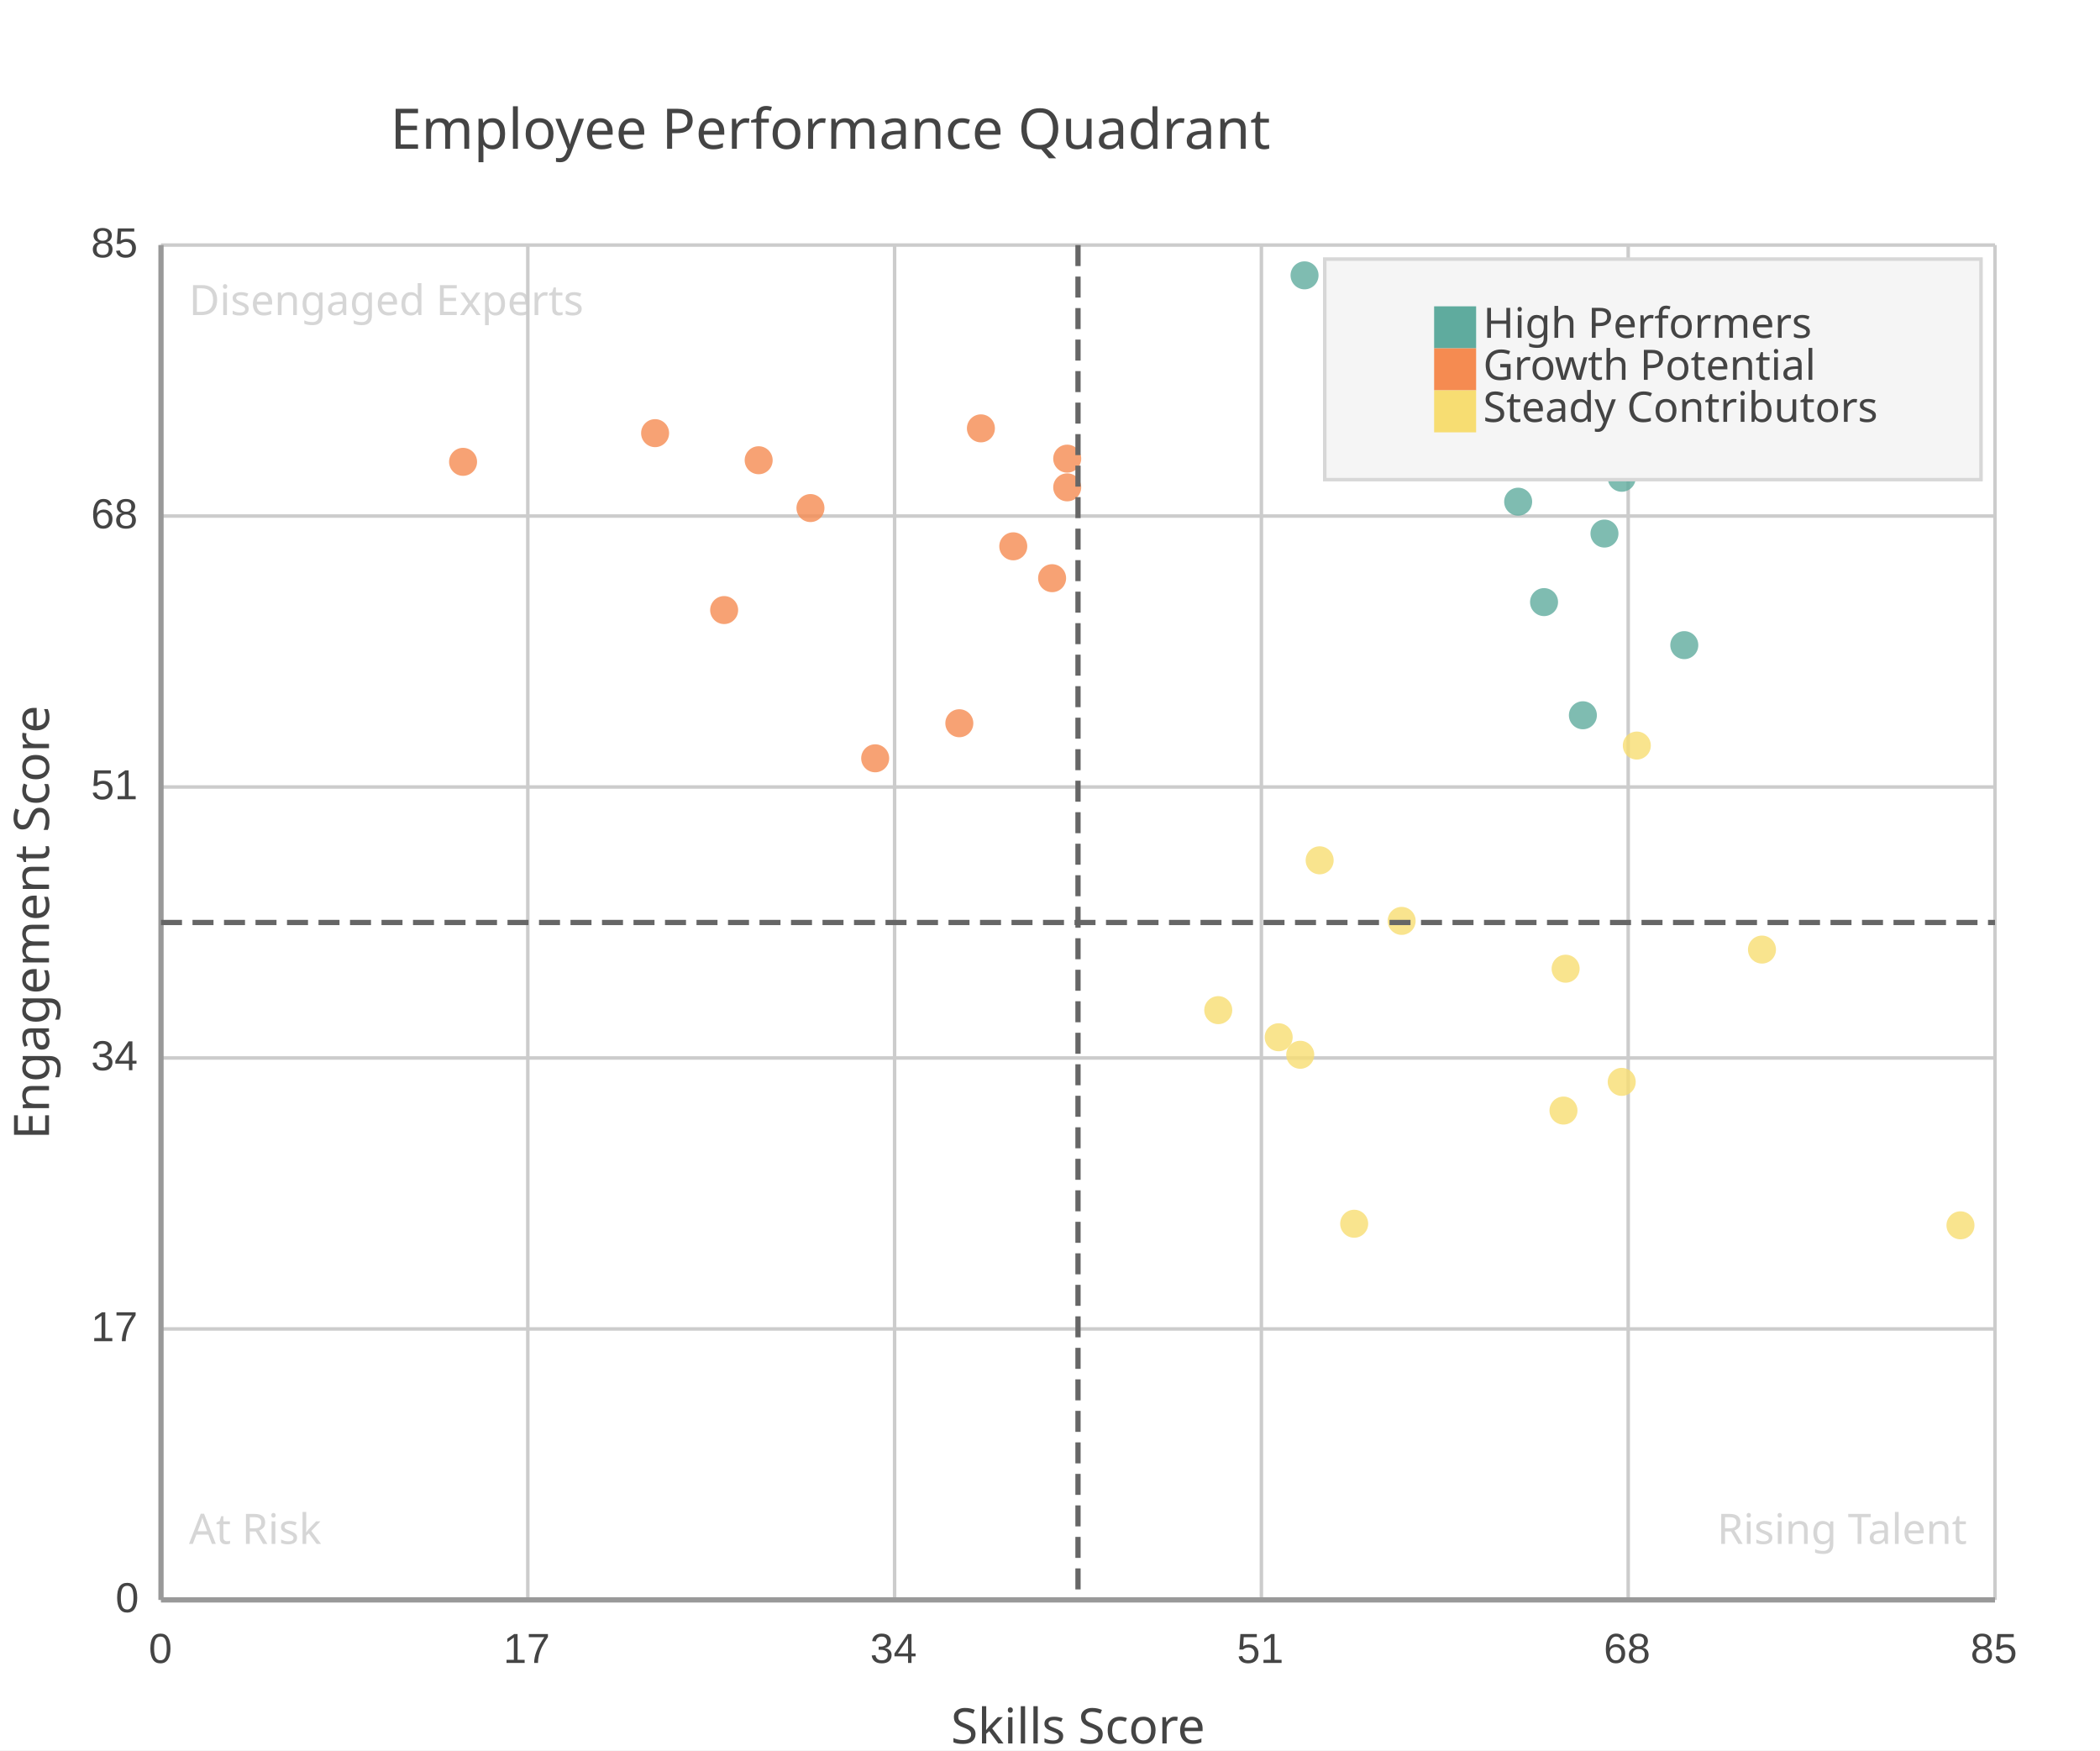
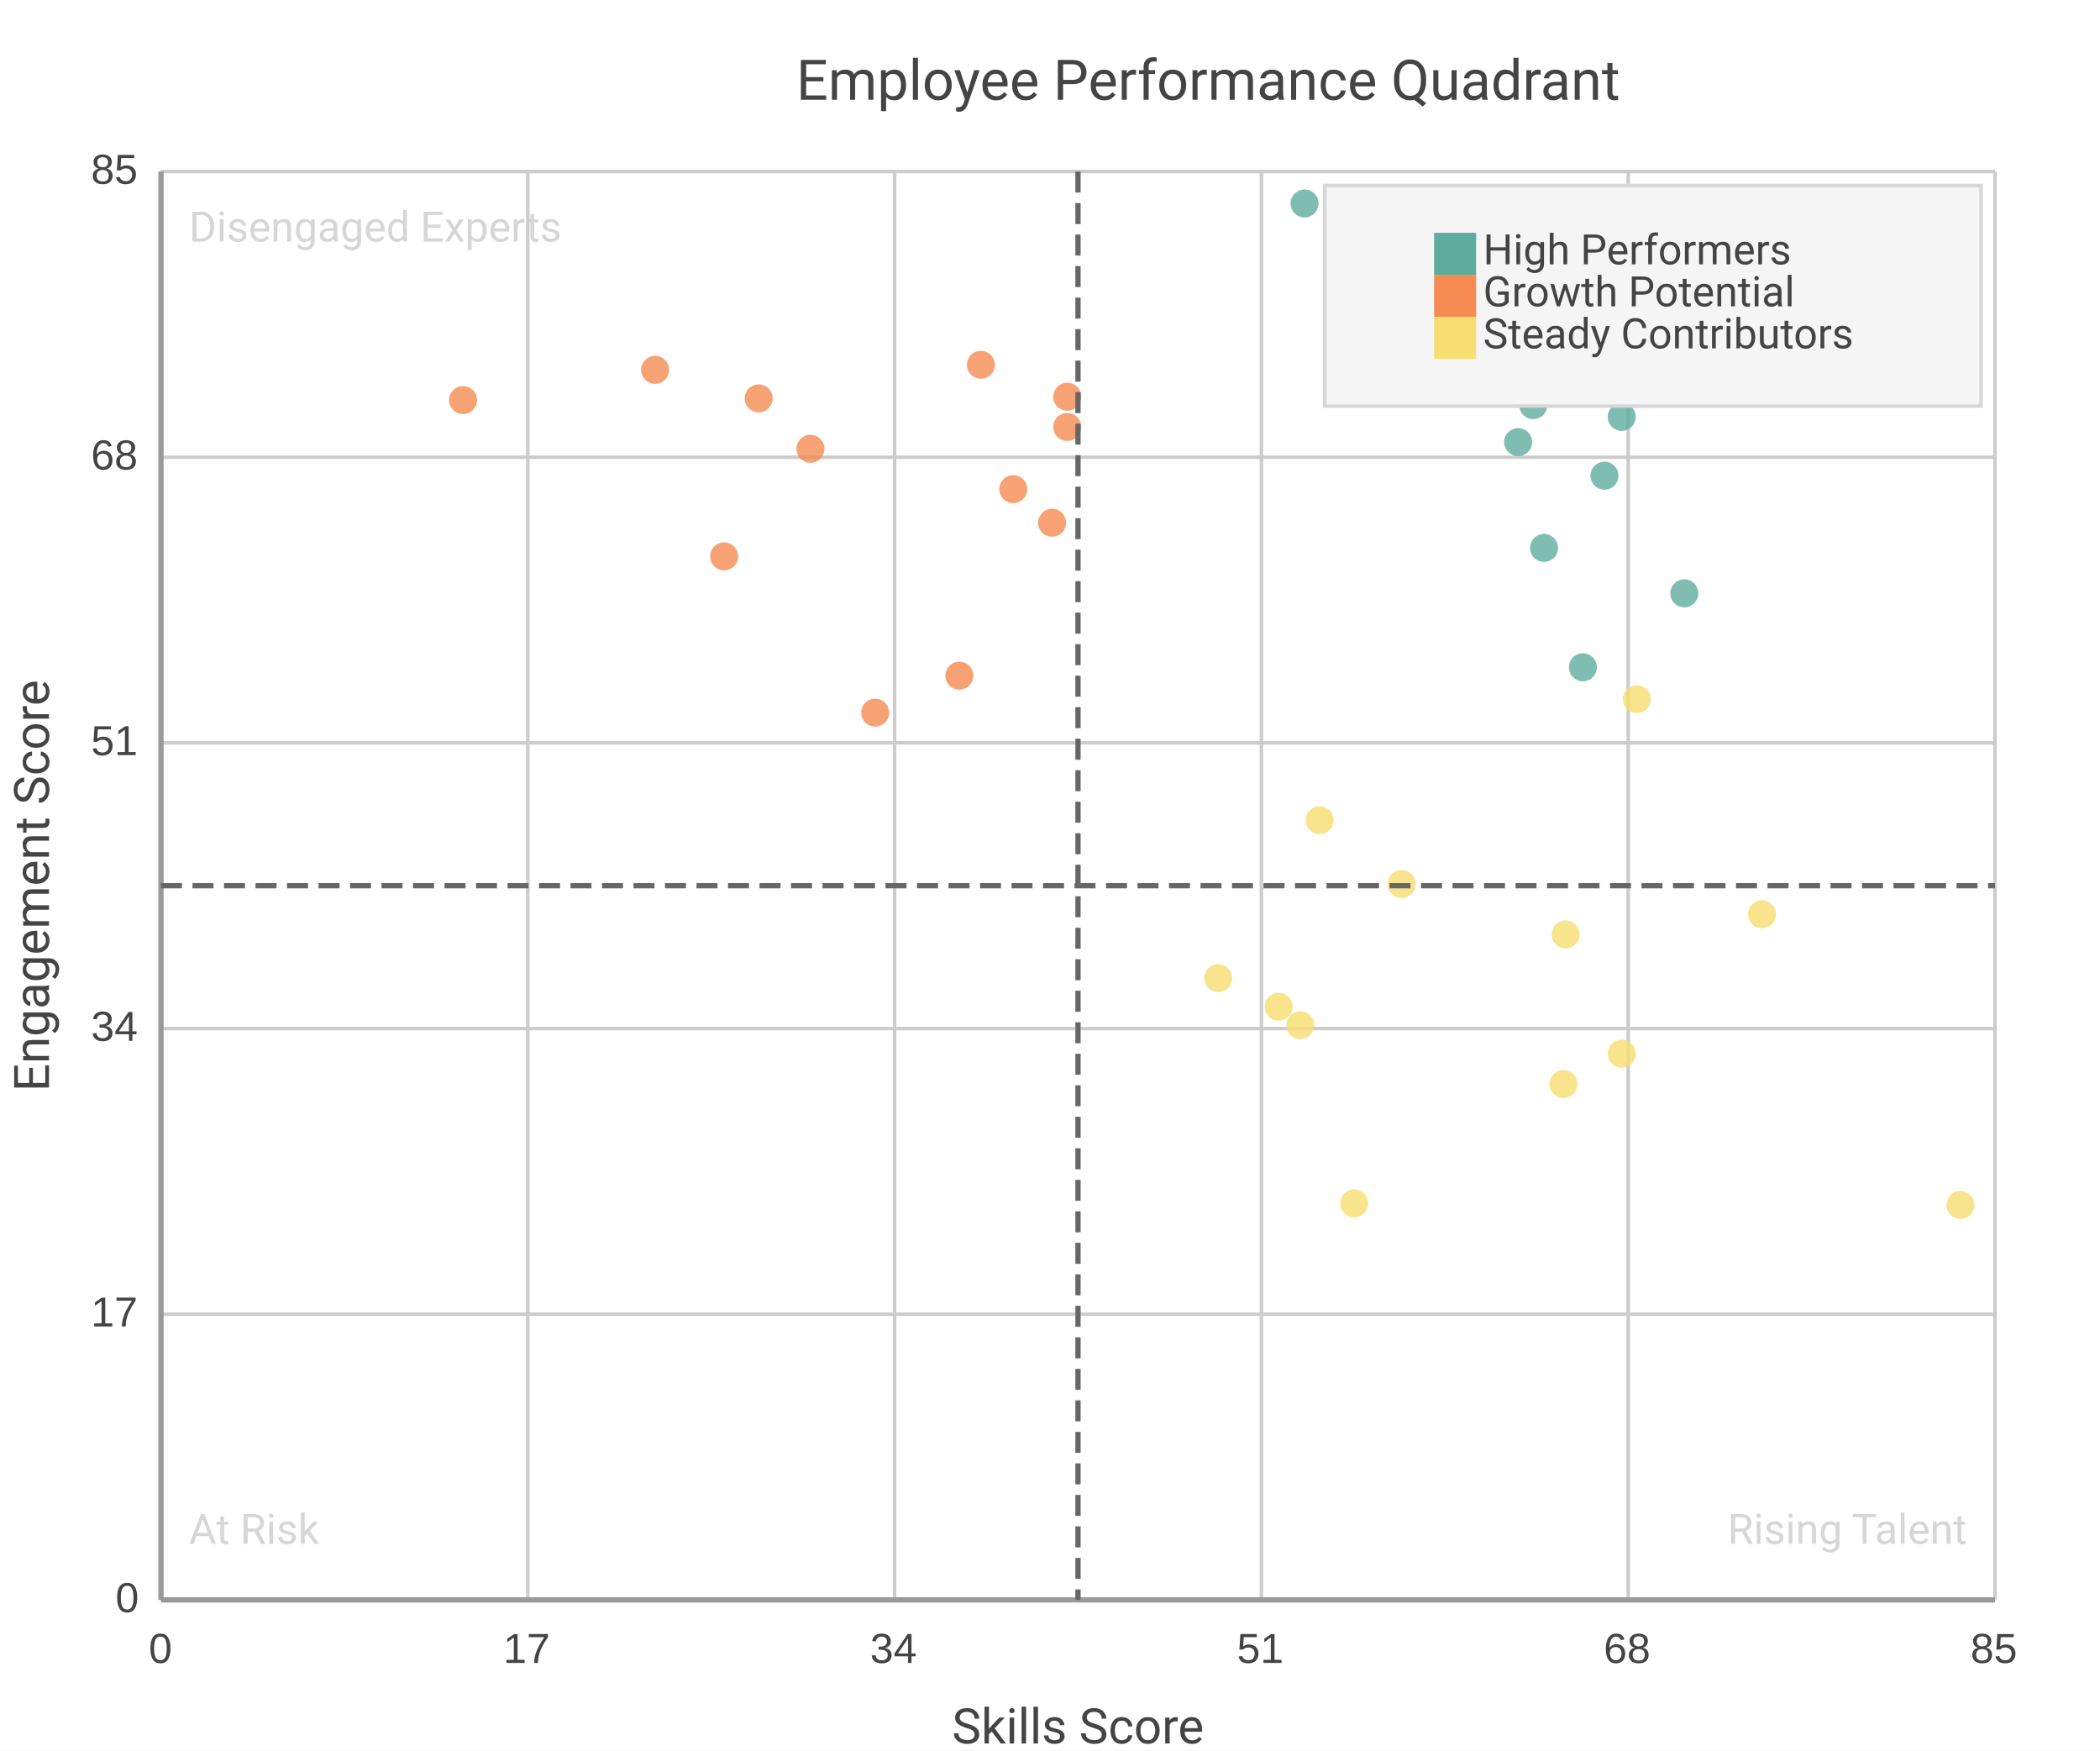
<svg xmlns="http://www.w3.org/2000/svg" width="600" height="500" viewBox="0 0 600 500">
  <path fill="#FFFFFF" d="M0 0 h600 v500 h-600 v-500Z" />
-   <text transform="translate(-188.5, 30)" fill="#444444" font-family="JetBrains Mono" font-weight="normal" font-size="16" x="300.0" y="12.5">Employee Performance Quadrant</text>
+   <text transform="translate(-72.5, 16.0)" fill="#444444" font-family="Roboto" font-weight="normal" font-size="16" x="300.0" y="12.5">Employee Performance Quadrant</text>
  <defs>
    <clipPath id="plot-clip">
-       <rect x="0" y="0" width="524.0" height="387.0" />
+       <rect x="0" y="0" width="524.0" height="408.0" />
    </clipPath>
  </defs>
  <g>
-     <path stroke="#CCCCCC" stroke-dasharray="None" d="M0 0.0 h524.0 M0 77.4 h524.0 M0 154.8 h524.0 M0 232.2 h524.0 M0 309.6 h524.0 M0 387.0 h524.0" transform="translate(46.0, 70.0)" />
-     <g font-size="12" font-family="Arial" fill="#444444" transform="translate(40.0, 70.0)">
+     <path stroke="#CCCCCC" stroke-dasharray="None" d="M0 0.0 h524.0 M0 81.6 h524.0 M0 163.2 h524.0 M0 244.8 h524.0 M0 326.4 h524.0 M0 408.0 h524.0" transform="translate(46.0, 49.0)" />
+     <g font-size="12" font-family="Arial" fill="#444444" transform="translate(40.0, 49.0)">
      <text x="0" y="0.0" transform="translate(-14, 3.5)">85</text>
-       <text x="0" y="77.4" transform="translate(-14, 3.5)">68</text>
-       <text x="0" y="154.8" transform="translate(-14, 3.5)">51</text>
-       <text x="0" y="232.2" transform="translate(-14, 3.5)">34</text>
-       <text x="0" y="309.6" transform="translate(-14, 3.5)">17</text>
-       <text x="0" y="387.0" transform="translate(-7, 3.5)">0</text>
+       <text x="0" y="81.6" transform="translate(-14, 3.5)">68</text>
+       <text x="0" y="163.2" transform="translate(-14, 3.5)">51</text>
+       <text x="0" y="244.8" transform="translate(-14, 3.5)">34</text>
+       <text x="0" y="326.4" transform="translate(-14, 3.5)">17</text>
+       <text x="0" y="408.0" transform="translate(-7, 3.5)">0</text>
    </g>
  </g>
  <g>
-     <path stroke="#CCCCCC" stroke-dasharray="None" d="M524.0 0 v387.0 M419.2 0 v387.0 M314.4 0 v387.0 M209.6 0 v387.0 M104.8 0 v387.0 M0.0 0 v387.0" transform="translate(46.0, 70.0)" />
-     <g font-size="12" font-family="Arial" fill="#444444" transform="translate(46.0, 88.0)">
-       <text x="524.0" y="387.0" transform="translate(-7.0, 0)">85</text>
-       <text x="419.2" y="387.0" transform="translate(-7.0, 0)">68</text>
-       <text x="314.4" y="387.0" transform="translate(-7.0, 0)">51</text>
-       <text x="209.6" y="387.0" transform="translate(-7.0, 0)">34</text>
-       <text x="104.8" y="387.0" transform="translate(-7.0, 0)">17</text>
-       <text x="0.0" y="387.0" transform="translate(-3.5, 0)">0</text>
+     <path stroke="#CCCCCC" stroke-dasharray="None" d="M524.0 0 v408.0 M419.2 0 v408.0 M314.4 0 v408.0 M209.6 0 v408.0 M104.8 0 v408.0 M0.0 0 v408.0" transform="translate(46.0, 49.0)" />
+     <g font-size="12" font-family="Arial" fill="#444444" transform="translate(46.0, 67.0)">
+       <text x="524.0" y="408.0" transform="translate(-7.0, 0)">85</text>
+       <text x="419.2" y="408.0" transform="translate(-7.0, 0)">68</text>
+       <text x="314.4" y="408.0" transform="translate(-7.0, 0)">51</text>
+       <text x="209.6" y="408.0" transform="translate(-7.0, 0)">34</text>
+       <text x="104.8" y="408.0" transform="translate(-7.0, 0)">17</text>
+       <text x="0.0" y="408.0" transform="translate(-3.5, 0)">0</text>
    </g>
  </g>
  <g>
    <g opacity="0.8" transform="translate(-30.0, -43.0) rotate(180, 300.0, 250.0) scale(-1, 1) translate(-524.0, 0)" clip-path="url(#plot-clip)">
      <g fill="#5fab9e">
-         <circle cx="393.308" cy="348.755" r="4" />
-         <circle cx="392.075" cy="323.714" r="4" />
-         <circle cx="395.158" cy="285.014" r="4" />
-         <circle cx="435.228" cy="272.721" r="4" />
-         <circle cx="394.541" cy="330.088" r="4" />
-         <circle cx="326.729" cy="378.349" r="4" />
-         <circle cx="417.351" cy="320.527" r="4" />
-         <circle cx="387.76" cy="313.698" r="4" />
-         <circle cx="390.226" cy="342.836" r="4" />
-         <circle cx="406.254" cy="252.688" r="4" />
-         <circle cx="412.419" cy="304.592" r="4" />
-         <circle cx="458.038" cy="341.015" r="4" />
+         <circle cx="393.308" cy="367.68" r="4" />
+         <circle cx="392.075" cy="341.28" r="4" />
+         <circle cx="395.158" cy="300.48" r="4" />
+         <circle cx="435.228" cy="287.52" r="4" />
+         <circle cx="394.541" cy="348.0" r="4" />
+         <circle cx="326.729" cy="398.88" r="4" />
+         <circle cx="417.351" cy="337.92" r="4" />
+         <circle cx="387.76" cy="330.72" r="4" />
+         <circle cx="390.226" cy="361.44" r="4" />
+         <circle cx="406.254" cy="266.4" r="4" />
+         <circle cx="412.419" cy="321.12" r="4" />
+         <circle cx="458.038" cy="359.52" r="4" />
      </g>
      <g fill="#f58b51">
-         <circle cx="258.918" cy="325.991" r="4" />
-         <circle cx="204.052" cy="240.395" r="4" />
-         <circle cx="234.259" cy="334.641" r="4" />
-         <circle cx="228.094" cy="250.412" r="4" />
-         <circle cx="254.602" cy="291.844" r="4" />
-         <circle cx="160.899" cy="282.738" r="4" />
-         <circle cx="243.506" cy="300.949" r="4" />
-         <circle cx="141.172" cy="333.275" r="4" />
-         <circle cx="86.306" cy="325.08" r="4" />
-         <circle cx="185.558" cy="311.876" r="4" />
-         <circle cx="170.762" cy="325.535" r="4" />
-         <circle cx="258.918" cy="317.795" r="4" />
+         <circle cx="258.918" cy="343.68" r="4" />
+         <circle cx="204.052" cy="253.44" r="4" />
+         <circle cx="234.259" cy="352.8" r="4" />
+         <circle cx="228.094" cy="264.0" r="4" />
+         <circle cx="254.602" cy="307.68" r="4" />
+         <circle cx="160.899" cy="298.08" r="4" />
+         <circle cx="243.506" cy="317.28" r="4" />
+         <circle cx="141.172" cy="351.36" r="4" />
+         <circle cx="86.306" cy="342.72" r="4" />
+         <circle cx="185.558" cy="328.8" r="4" />
+         <circle cx="170.762" cy="343.2" r="4" />
+         <circle cx="258.918" cy="335.04" r="4" />
      </g>
      <g fill="#f7dd72">
-         <circle cx="331.045" cy="211.256" r="4" />
-         <circle cx="325.496" cy="155.711" r="4" />
-         <circle cx="340.908" cy="107.449" r="4" />
-         <circle cx="400.706" cy="139.775" r="4" />
-         <circle cx="354.471" cy="193.955" r="4" />
-         <circle cx="514.136" cy="106.994" r="4" />
-         <circle cx="319.332" cy="160.719" r="4" />
-         <circle cx="302.071" cy="168.459" r="4" />
-         <circle cx="417.351" cy="147.971" r="4" />
-         <circle cx="457.421" cy="185.76" r="4" />
-         <circle cx="401.322" cy="180.296" r="4" />
-         <circle cx="421.666" cy="244.038" r="4" />
+         <circle cx="331.045" cy="222.72" r="4" />
+         <circle cx="325.496" cy="164.16" r="4" />
+         <circle cx="340.908" cy="113.28" r="4" />
+         <circle cx="400.706" cy="147.36" r="4" />
+         <circle cx="354.471" cy="204.48" r="4" />
+         <circle cx="514.136" cy="112.8" r="4" />
+         <circle cx="319.332" cy="169.44" r="4" />
+         <circle cx="302.071" cy="177.6" r="4" />
+         <circle cx="417.351" cy="156.0" r="4" />
+         <circle cx="457.421" cy="195.84" r="4" />
+         <circle cx="401.322" cy="190.08" r="4" />
+         <circle cx="421.666" cy="257.28" r="4" />
      </g>
    </g>
    <g transform="translate(-30.0, -43.0) rotate(180, 300.0, 250.0) scale(-1, 1) translate(-524.0, 0)">
      <g>
-         <text x="8" y="367.0" fill="#CCCCCC" font-size="12" font-family="JetBrains Mono" text-anchor="start" opacity="0.8" transform="translate(8,367.0) scale(1,-1) translate(-8,-367.0)">Disengaged Experts</text>
-         <text x="516.0" y="367.0" fill="#CCCCCC" font-size="12" font-family="JetBrains Mono" text-anchor="end" opacity="0.8" transform="translate(516.0,367.0) scale(1,-1) translate(-516.0,-367.0)">Stars</text>
-         <text x="8" y="16.0" fill="#CCCCCC" font-size="12" font-family="JetBrains Mono" text-anchor="start" opacity="0.8" transform="translate(8,16.0) scale(1,-1) translate(-8,-16.0)">At Risk</text>
-         <text x="516.0" y="16.0" fill="#CCCCCC" font-size="12" font-family="JetBrains Mono" text-anchor="end" opacity="0.8" transform="translate(516.0,16.0) scale(1,-1) translate(-516.0,-16.0)">Rising Talent</text>
+         <text x="8" y="388.0" fill="#CCCCCC" font-size="12" font-family="Roboto" text-anchor="start" opacity="0.8" transform="translate(8,388.0) scale(1,-1) translate(-8,-388.0)">Disengaged Experts</text>
+         <text x="516.0" y="388.0" fill="#CCCCCC" font-size="12" font-family="Roboto" text-anchor="end" opacity="0.8" transform="translate(516.0,388.0) scale(1,-1) translate(-516.0,-388.0)">Stars</text>
+         <text x="8" y="16.0" fill="#CCCCCC" font-size="12" font-family="Roboto" text-anchor="start" opacity="0.8" transform="translate(8,16.0) scale(1,-1) translate(-8,-16.0)">At Risk</text>
+         <text x="516.0" y="16.0" fill="#CCCCCC" font-size="12" font-family="Roboto" text-anchor="end" opacity="0.8" transform="translate(516.0,16.0) scale(1,-1) translate(-516.0,-16.0)">Rising Talent</text>
      </g>
    </g>
  </g>
  <g>
-     <rect transform="translate(-31.25, -10.5)" x="409.75" y="84.5" width="187.5" height="63.0" fill="#f5f5f5" stroke="#d7d7d7" />
+     <rect transform="translate(-31.25, -10.5)" x="409.75" y="63.5" width="187.5" height="63.0" fill="#f5f5f5" stroke="#d7d7d7" />
    <g>
-       <rect y="87.5" x="409.75" width="12" height="12" fill="#5fab9e" />
-       <text y="96.5" x="423.75" font-size="12" font-family="JetBrains Mono" fill="#444444">High Performers</text>
+       <rect y="66.5" x="409.75" width="12" height="12" fill="#5fab9e" />
+       <text y="75.5" x="423.75" font-size="12" font-family="Roboto" fill="#444444">High Performers</text>
    </g>
    <g>
-       <rect y="99.5" x="409.75" width="12" height="12" fill="#f58b51" />
-       <text y="108.5" x="423.75" font-size="12" font-family="JetBrains Mono" fill="#444444">Growth Potential</text>
+       <rect y="78.5" x="409.75" width="12" height="12" fill="#f58b51" />
+       <text y="87.5" x="423.75" font-size="12" font-family="Roboto" fill="#444444">Growth Potential</text>
    </g>
    <g>
-       <rect y="111.5" x="409.75" width="12" height="12" fill="#f7dd72" />
-       <text y="120.5" x="423.75" font-size="12" font-family="JetBrains Mono" fill="#444444">Steady Contributors</text>
+       <rect y="90.5" x="409.75" width="12" height="12" fill="#f7dd72" />
+       <text y="99.5" x="423.75" font-size="12" font-family="Roboto" fill="#444444">Steady Contributors</text>
    </g>
  </g>
-   <path d="M46.0 70.0 v387.0 M46.0 457.0 h524.0" stroke="#999" stroke-width="1.5" fill="none" />
-   <g transform="translate(46.0, 70.0)">
-     <path d="M0 193.5 h524.0" stroke="#666" stroke-width="1.5" stroke-dasharray="6 3" fill="none" />
-     <path d="M262.0 0 v387.0" stroke="#666" stroke-width="1.5" stroke-dasharray="6 3" fill="none" />
+   <path d="M46.0 49.0 v408.0 M46.0 457.0 h524.0" stroke="#999" stroke-width="1.5" fill="none" />
+   <g transform="translate(46.0, 49.0)">
+     <path d="M0 204.0 h524.0" stroke="#666" stroke-width="1.5" stroke-dasharray="6 3" fill="none" />
+     <path d="M262.0 0 v408.0" stroke="#666" stroke-width="1.5" stroke-dasharray="6 3" fill="none" />
  </g>
-   <text x="308.0" y="498" fill="#444444" font-size="14" font-family="JetBrains Mono" text-anchor="middle">Skills Score</text>
-   <text x="14" y="263.5" fill="#444444" font-size="14" font-family="JetBrains Mono" text-anchor="middle" transform="rotate(-90, 14, 263.5)">Engagement Score</text>
+   <text x="308.0" y="498" fill="#444444" font-size="14" font-family="Roboto" text-anchor="middle">Skills Score</text>
+   <text x="14" y="253.0" fill="#444444" font-size="14" font-family="Roboto" text-anchor="middle" transform="rotate(-90, 14, 253.0)">Engagement Score</text>
</svg>
